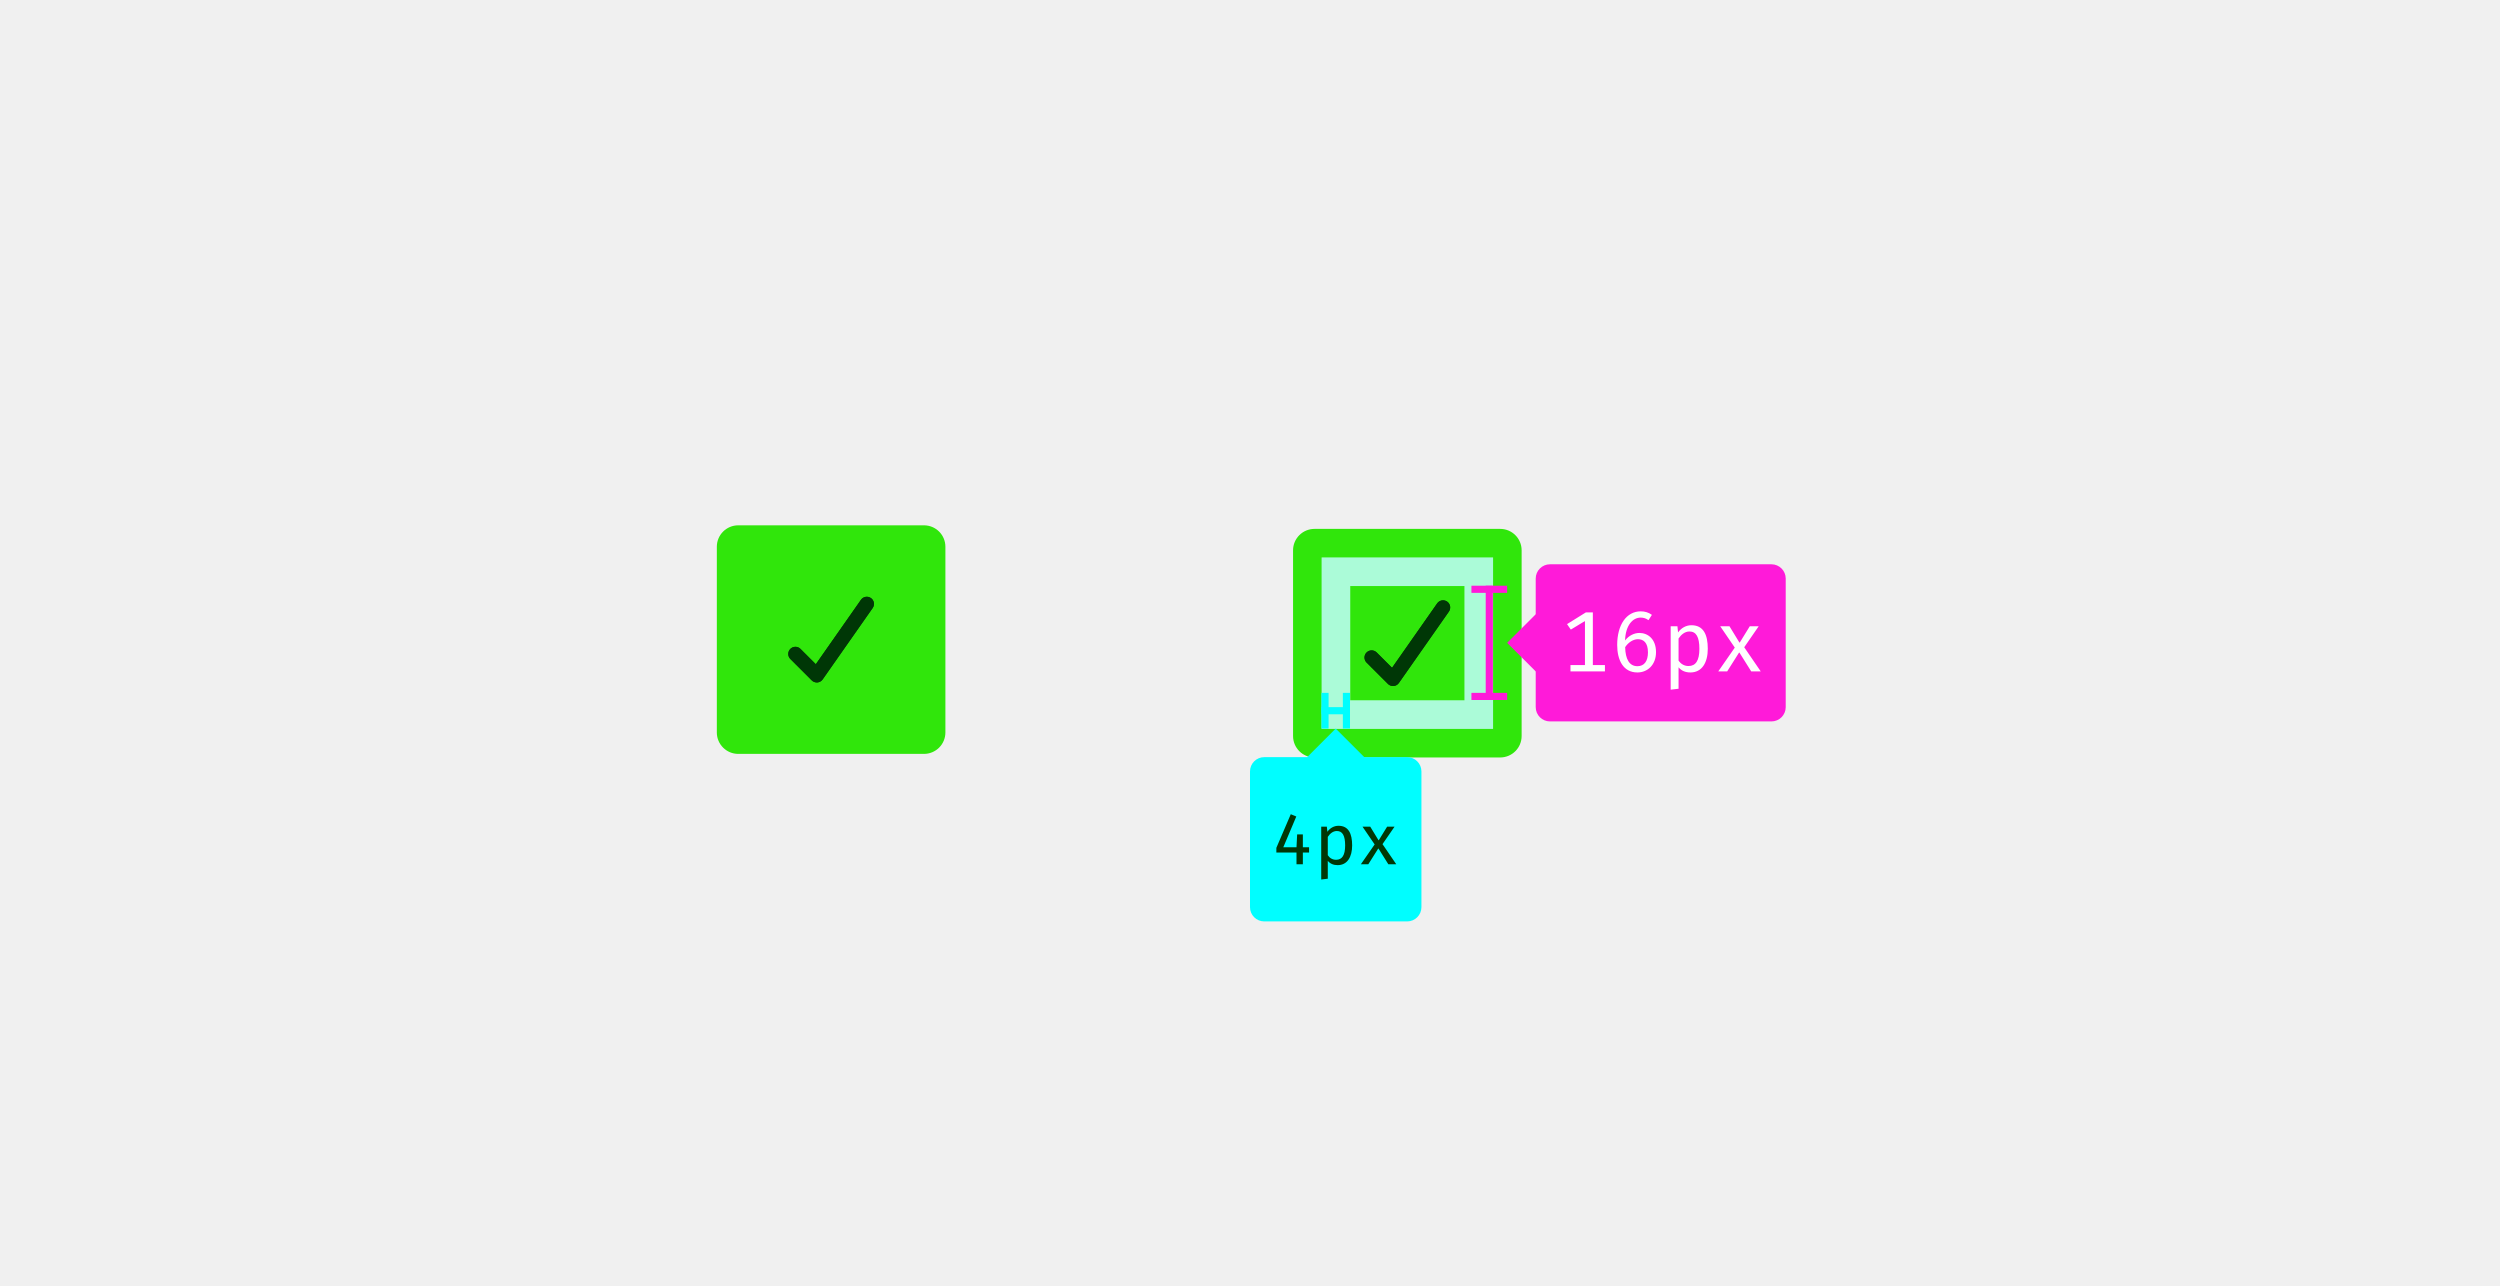
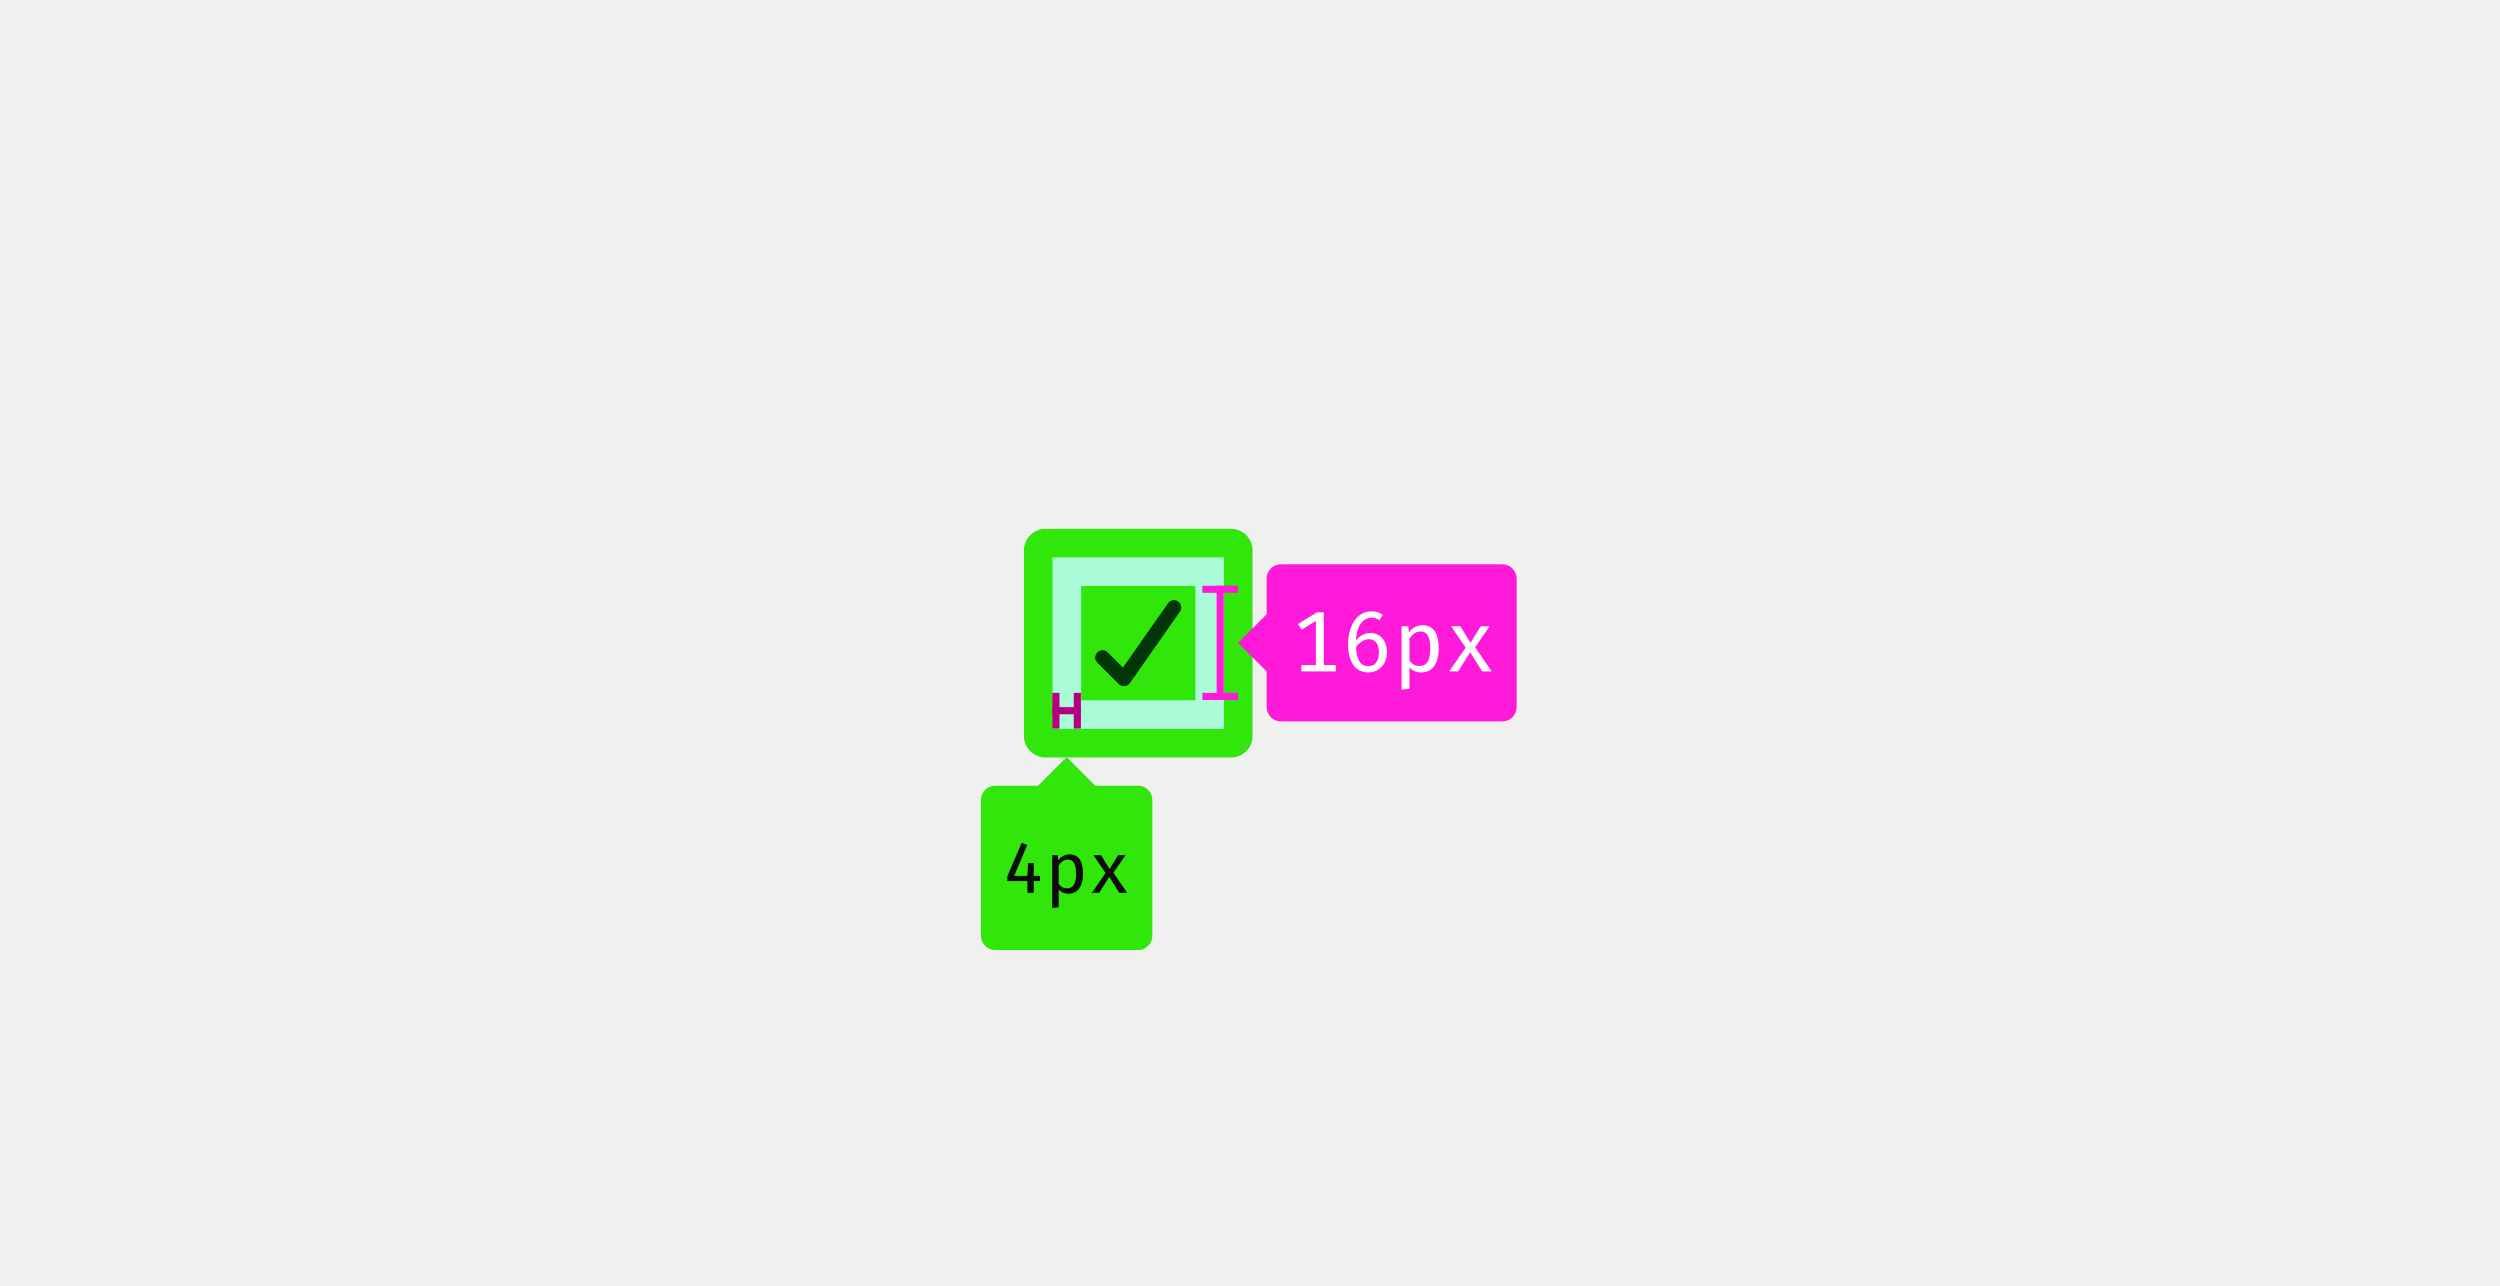
<svg xmlns="http://www.w3.org/2000/svg" xmlns:xlink="http://www.w3.org/1999/xlink" width="350" height="180" viewBox="0 0 350 180">
  <defs>
    <path id="i-suc-a" d="M3.994,11.999 C3.728,11.999 3.473,11.893 3.286,11.706 L0.281,8.704 C-0.098,8.311 -0.093,7.687 0.293,7.301 C0.68,6.916 1.304,6.91 1.697,7.289 L3.858,9.447 L10.183,0.42 C10.502,-0.027 11.122,-0.134 11.572,0.181 C12.023,0.495 12.135,1.113 11.825,1.566 L4.814,11.572 C4.645,11.816 4.377,11.972 4.081,11.999 C4.052,12 4.023,12 3.994,11.999 Z" />
-     <path id="i-suc-c" d="M3.994,11.999 C3.728,11.999 3.473,11.893 3.286,11.706 L0.281,8.704 C-0.098,8.311 -0.093,7.687 0.293,7.301 C0.68,6.916 1.304,6.91 1.697,7.289 L3.858,9.447 L10.183,0.42 C10.502,-0.027 11.122,-0.134 11.572,0.181 C12.023,0.495 12.135,1.113 11.825,1.566 L4.814,11.572 C4.645,11.816 4.377,11.972 4.081,11.999 C4.052,12 4.023,12 3.994,11.999 Z" />
  </defs>
-   <g fill="none" fill-rule="evenodd">
-     <g transform="translate(100 73)">
-       <g transform="translate(0 .5)">
+   <g fill="none" fill-rule="evenodd" transform="translate(136 73)">
+     <g transform="translate(1 .5)">
+       <g transform="translate(6 .5)">
        <rect width="32" height="32" x=".356" y=".045" fill="#30E60B" rx="3" />
        <g transform="translate(4.356 4.045)">
-           <rect width="24" height="24" />
+           <rect width="20" height="20" x="2.002" y="2" stroke="#FFF" stroke-opacity=".8" stroke-width="4" />
+           <rect width="20" height="20" x="2.002" y="2" stroke="#00FEFF" stroke-opacity=".2" stroke-width="4" />
          <g transform="translate(6 6)">
            <mask id="i-suc-b" fill="#fff">
              <use xlink:href="#i-suc-a" />
            </mask>
            <use fill="#0C0C0D" fill-opacity=".8" fill-rule="nonzero" xlink:href="#i-suc-a" />
            <g fill="#003706" mask="url(#i-suc-b)">
              <rect width="200" height="200" transform="translate(-91 -92)" />
            </g>
          </g>
        </g>
      </g>
-       <g transform="translate(80.672 1)">
-         <rect width="32" height="32" x=".356" y=".045" fill="#30E60B" rx="3" />
-         <g transform="translate(4.356 4.045)">
-           <rect width="20" height="20" x="2.002" y="2" stroke="#FFF" stroke-opacity=".8" stroke-width="4" />
-           <rect width="20" height="20" x="2.002" y="2" stroke="#00FEFF" stroke-opacity=".2" stroke-width="4" />
-           <g transform="translate(6 6)">
-             <mask id="i-suc-d" fill="#fff">
-               <use xlink:href="#i-suc-c" />
-             </mask>
-             <use fill="#0C0C0D" fill-opacity=".8" fill-rule="nonzero" xlink:href="#i-suc-c" />
-             <g fill="#003706" mask="url(#i-suc-d)">
-               <rect width="200" height="200" transform="translate(-91 -92)" />
-             </g>
-           </g>
-         </g>
-       </g>
-       <g fill="#00FEFF" transform="translate(75 24)">
-         <rect width="1" height="5" x="10" />
-         <rect width="1" height="5" x="13" />
-         <rect width="4" height="1" x="10" y="2" />
-         <polygon points="8 9 12 5 16 9 12 13" />
-         <rect width="24" height="23" y="9" rx="2" />
-       </g>
-       <g fill="#FF1AD9" transform="translate(106 6)">
-         <rect width="5" height="1" y="3" />
-         <rect width="5" height="1" y="18" />
-         <rect width="1" height="16" x="2" y="3" />
-         <polygon points="5 11 9 7 13 11 9 15" />
-         <rect width="35" height="22" x="9" rx="2" />
-       </g>
+       <rect width="1" height="5" x="10.328" y="23.5" fill="#B5007F" />
+       <rect width="1" height="5" x="13.328" y="23.5" fill="#B5007F" />
+       <rect width="4" height="1" x="10.328" y="25.5" fill="#B5007F" />
+       <polygon fill="#30E60B" points="8.328 36.5 12.328 32.5 16.328 36.5 12.328 40.5" />
+       <rect width="24" height="23" x=".328" y="36.5" fill="#30E60B" rx="2" />
+       <rect width="5" height="1" x="31.328" y="8.5" fill="#FF1AD9" />
+       <rect width="5" height="1" x="31.328" y="23.5" fill="#FF1AD9" />
+       <rect width="1" height="16" x="33.328" y="8.5" fill="#FF1AD9" />
+       <polygon fill="#FF1AD9" points="36.328 16.5 40.328 12.5 44.328 16.5 40.328 20.5" />
+       <rect width="35" height="22" x="40.328" y="5.5" fill="#FF1AD9" rx="2" />
+       <path fill="#FFF" d="M47.222,19.612 L45.194,19.612 L45.194,20.5 L50.018,20.5 L50.018,19.612 L48.326,19.612 L48.326,12.232 L47.354,12.232 L44.714,13.876 L45.242,14.644 L47.222,13.444 L47.222,19.612 Z M56.594,12.58 L56.114,13.324 C55.754,13.06 55.406,12.964 55.022,12.964 C53.882,12.964 52.898,14.08 52.838,16.168 C53.366,15.472 54.134,15.112 54.842,15.112 C56.03,15.112 57.17,15.964 57.17,17.8 C57.17,19.588 55.982,20.644 54.566,20.644 C52.55,20.644 51.734,18.868 51.734,16.792 C51.734,13.996 53.018,12.088 55.034,12.088 C55.61,12.088 56.102,12.232 56.594,12.58 Z M54.638,15.988 C53.966,15.988 53.27,16.456 52.85,17.104 C52.886,18.76 53.426,19.768 54.566,19.768 C55.55,19.768 56.042,19.024 56.042,17.836 C56.042,16.456 55.406,15.988 54.638,15.988 Z M60.326,22.924 L59.222,23.056 L59.222,14.176 L60.17,14.176 L60.254,15.04 C60.722,14.392 61.394,14.032 62.126,14.032 C63.806,14.032 64.418,15.34 64.418,17.332 C64.418,19.252 63.614,20.644 61.982,20.644 C61.298,20.644 60.734,20.416 60.326,19.924 L60.326,22.924 Z M61.718,19.744 C62.726,19.744 63.242,18.988 63.242,17.332 C63.242,15.688 62.798,14.908 61.85,14.908 C61.178,14.908 60.662,15.388 60.326,15.892 L60.326,18.976 C60.65,19.468 61.142,19.744 61.718,19.744 Z M68.846,17.86 L70.502,20.5 L71.834,20.5 L69.518,17.116 L71.546,14.176 L70.298,14.176 L68.894,16.456 L68.846,16.456 L67.454,14.176 L66.158,14.176 L68.198,17.164 L65.882,20.5 L67.13,20.5 L68.798,17.86 L68.846,17.86 Z" />
+       <path fill="#0C0C0D" d="M8.598,49.85 L8.598,49.12 L7.728,49.12 L7.728,47.32 L6.928,47.32 L6.838,49.12 L4.988,49.12 L6.808,44.81 L6.038,44.49 L4.018,49.2 L4.018,49.85 L6.838,49.85 L6.838,51.5 L7.728,51.5 L7.728,49.85 L8.598,49.85 Z M11.218,53.52 L10.298,53.63 L10.298,46.23 L11.088,46.23 L11.158,46.95 C11.548,46.41 12.108,46.11 12.718,46.11 C14.118,46.11 14.628,47.2 14.628,48.86 C14.628,50.46 13.958,51.62 12.598,51.62 C12.028,51.62 11.558,51.43 11.218,51.02 L11.218,53.52 Z M12.378,50.87 C13.218,50.87 13.648,50.24 13.648,48.86 C13.648,47.49 13.278,46.84 12.488,46.84 C11.928,46.84 11.498,47.24 11.218,47.66 L11.218,50.23 C11.488,50.64 11.898,50.87 12.378,50.87 Z M18.318,49.3 L19.698,51.5 L20.808,51.5 L18.878,48.68 L20.568,46.23 L19.528,46.23 L18.358,48.13 L18.318,48.13 L17.158,46.23 L16.078,46.23 L17.778,48.72 L15.848,51.5 L16.888,51.5 L18.278,49.3 L18.318,49.3 Z" />
    </g>
-     <path fill="#FFF" d="M221.894,93.112 L219.866,93.112 L219.866,94 L224.69,94 L224.69,93.112 L222.998,93.112 L222.998,85.732 L222.026,85.732 L219.386,87.376 L219.914,88.144 L221.894,86.944 L221.894,93.112 Z M231.266,86.08 L230.786,86.824 C230.426,86.56 230.078,86.464 229.694,86.464 C228.554,86.464 227.57,87.58 227.51,89.668 C228.038,88.972 228.806,88.612 229.514,88.612 C230.702,88.612 231.842,89.464 231.842,91.3 C231.842,93.088 230.654,94.144 229.238,94.144 C227.222,94.144 226.406,92.368 226.406,90.292 C226.406,87.496 227.69,85.588 229.706,85.588 C230.282,85.588 230.774,85.732 231.266,86.08 Z M229.31,89.488 C228.638,89.488 227.942,89.956 227.522,90.604 C227.558,92.26 228.098,93.268 229.238,93.268 C230.222,93.268 230.714,92.524 230.714,91.336 C230.714,89.956 230.078,89.488 229.31,89.488 Z M234.998,96.424 L233.894,96.556 L233.894,87.676 L234.842,87.676 L234.926,88.54 C235.394,87.892 236.066,87.532 236.798,87.532 C238.478,87.532 239.09,88.84 239.09,90.832 C239.09,92.752 238.286,94.144 236.654,94.144 C235.97,94.144 235.406,93.916 234.998,93.424 L234.998,96.424 Z M236.39,93.244 C237.398,93.244 237.914,92.488 237.914,90.832 C237.914,89.188 237.47,88.408 236.522,88.408 C235.85,88.408 235.334,88.888 234.998,89.392 L234.998,92.476 C235.322,92.968 235.814,93.244 236.39,93.244 Z M243.518,91.36 L245.174,94 L246.506,94 L244.19,90.616 L246.218,87.676 L244.97,87.676 L243.566,89.956 L243.518,89.956 L242.126,87.676 L240.83,87.676 L242.87,90.664 L240.554,94 L241.802,94 L243.47,91.36 L243.518,91.36 Z" />
-     <path fill="#003706" d="M183.27,119.35 L183.27,118.62 L182.4,118.62 L182.4,116.82 L181.6,116.82 L181.51,118.62 L179.66,118.62 L181.48,114.31 L180.71,113.99 L178.69,118.7 L178.69,119.35 L181.51,119.35 L181.51,121 L182.4,121 L182.4,119.35 L183.27,119.35 Z M185.89,123.02 L184.97,123.13 L184.97,115.73 L185.76,115.73 L185.83,116.45 C186.22,115.91 186.78,115.61 187.39,115.61 C188.79,115.61 189.3,116.7 189.3,118.36 C189.3,119.96 188.63,121.12 187.27,121.12 C186.7,121.12 186.23,120.93 185.89,120.52 L185.89,123.02 Z M187.05,120.37 C187.89,120.37 188.32,119.74 188.32,118.36 C188.32,116.99 187.95,116.34 187.16,116.34 C186.6,116.34 186.17,116.74 185.89,117.16 L185.89,119.73 C186.16,120.14 186.57,120.37 187.05,120.37 Z M192.99,118.8 L194.37,121 L195.48,121 L193.55,118.18 L195.24,115.73 L194.2,115.73 L193.03,117.63 L192.99,117.63 L191.83,115.73 L190.75,115.73 L192.45,118.22 L190.52,121 L191.56,121 L192.95,118.8 L192.99,118.8 Z" />
  </g>
</svg>
